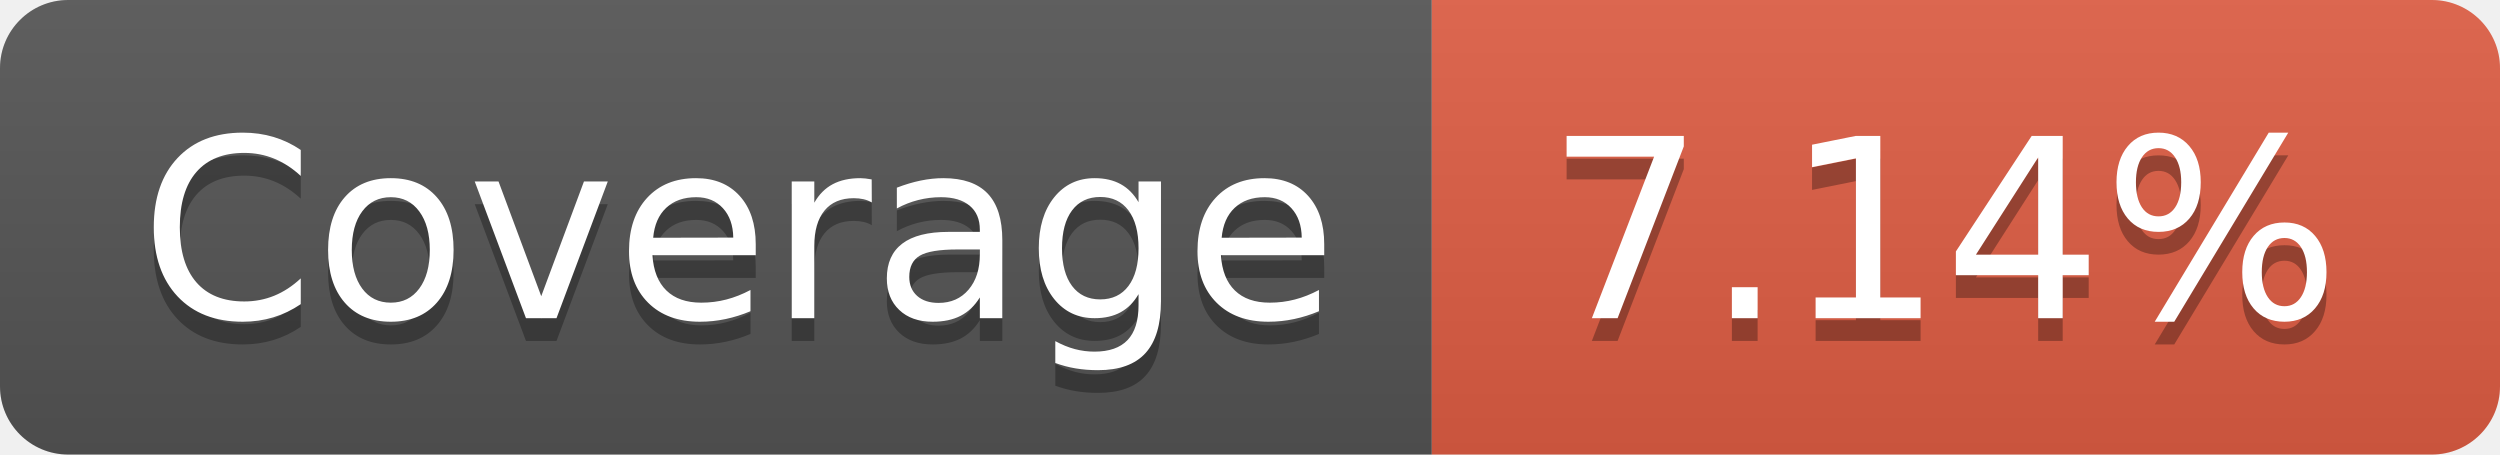
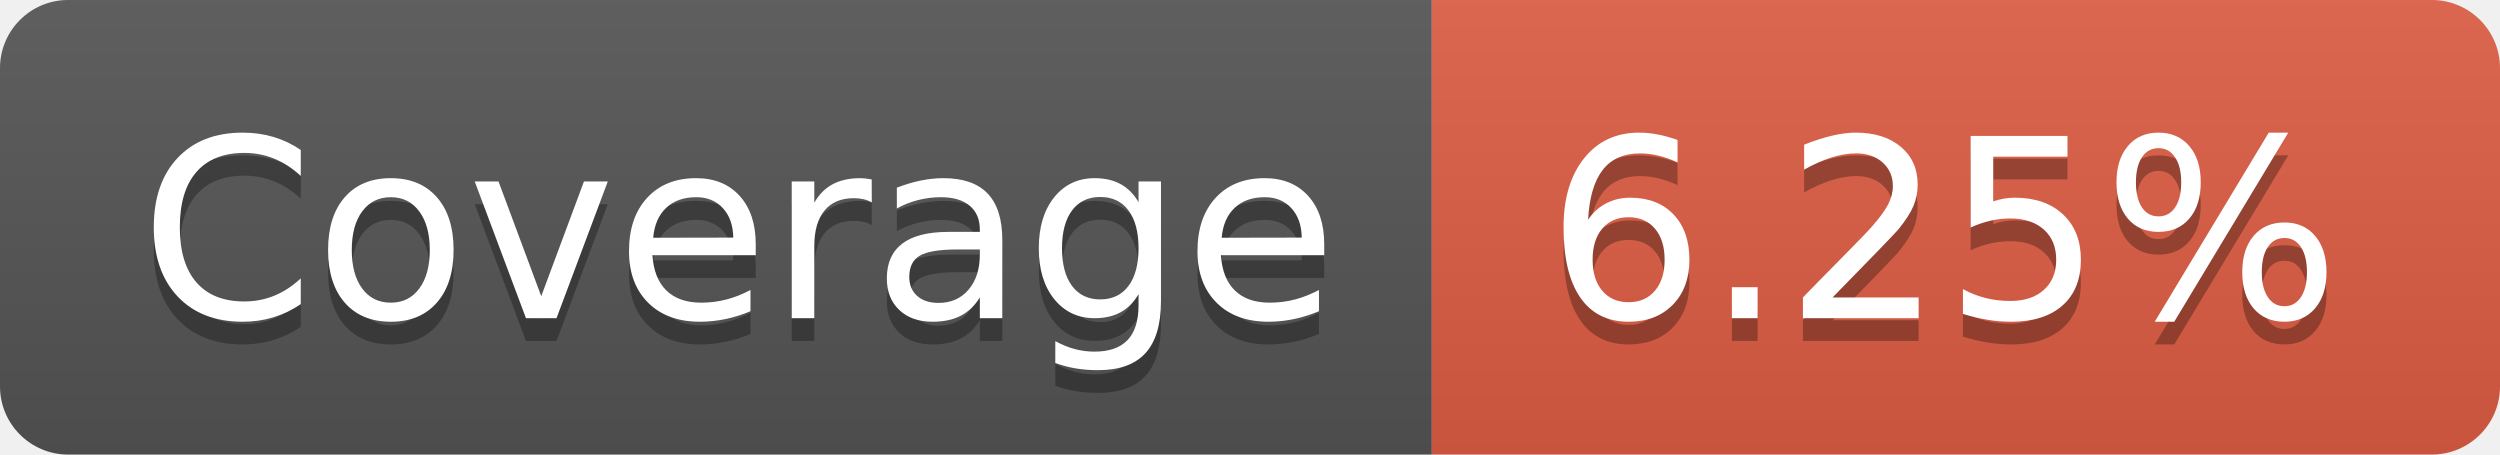
- <svg xmlns="http://www.w3.org/2000/svg" width="110" height="20" role="img" aria-label="Coverage: 7.14%">
+ <svg xmlns="http://www.w3.org/2000/svg" width="110" height="20" role="img" aria-label="Coverage: 6.25%">
  <linearGradient id="s" x2="0" y2="100%">
    <stop offset="0" stop-color="#bbb" stop-opacity=".1" />
    <stop offset="1" stop-opacity=".1" />
  </linearGradient>
  <clipPath id="r">
    <rect width="110" height="20" rx="3" fill="#fff" />
  </clipPath>
  <g clip-path="url(#r)">
    <rect width="63" height="20" fill="#555" />
    <rect x="63" width="47" height="20" fill="#e05d44" />
    <rect width="110" height="20" fill="url(#s)" />
  </g>
  <g fill="#fff" text-anchor="middle" font-family="Verdana,Geneva,DejaVu Sans,sans-serif" text-rendering="geometricPrecision" font-size="110">
    <text aria-hidden="true" x="325" y="150" fill="#010101" fill-opacity=".3" transform="scale(.1)" textLength="530">Coverage</text>
    <text x="325" y="140" transform="scale(.1)" fill="#fff" textLength="530">Coverage</text>
-     <text aria-hidden="true" x="855" y="150" fill="#010101" fill-opacity=".3" transform="scale(.1)" textLength="370">7.14%</text>
-     <text x="855" y="140" transform="scale(.1)" fill="#fff" textLength="370">7.14%</text>
+     <text aria-hidden="true" x="855" y="150" fill="#010101" fill-opacity=".3" transform="scale(.1)" textLength="370">6.25%</text>
+     <text x="855" y="140" transform="scale(.1)" fill="#fff" textLength="370">6.25%</text>
  </g>
</svg>
